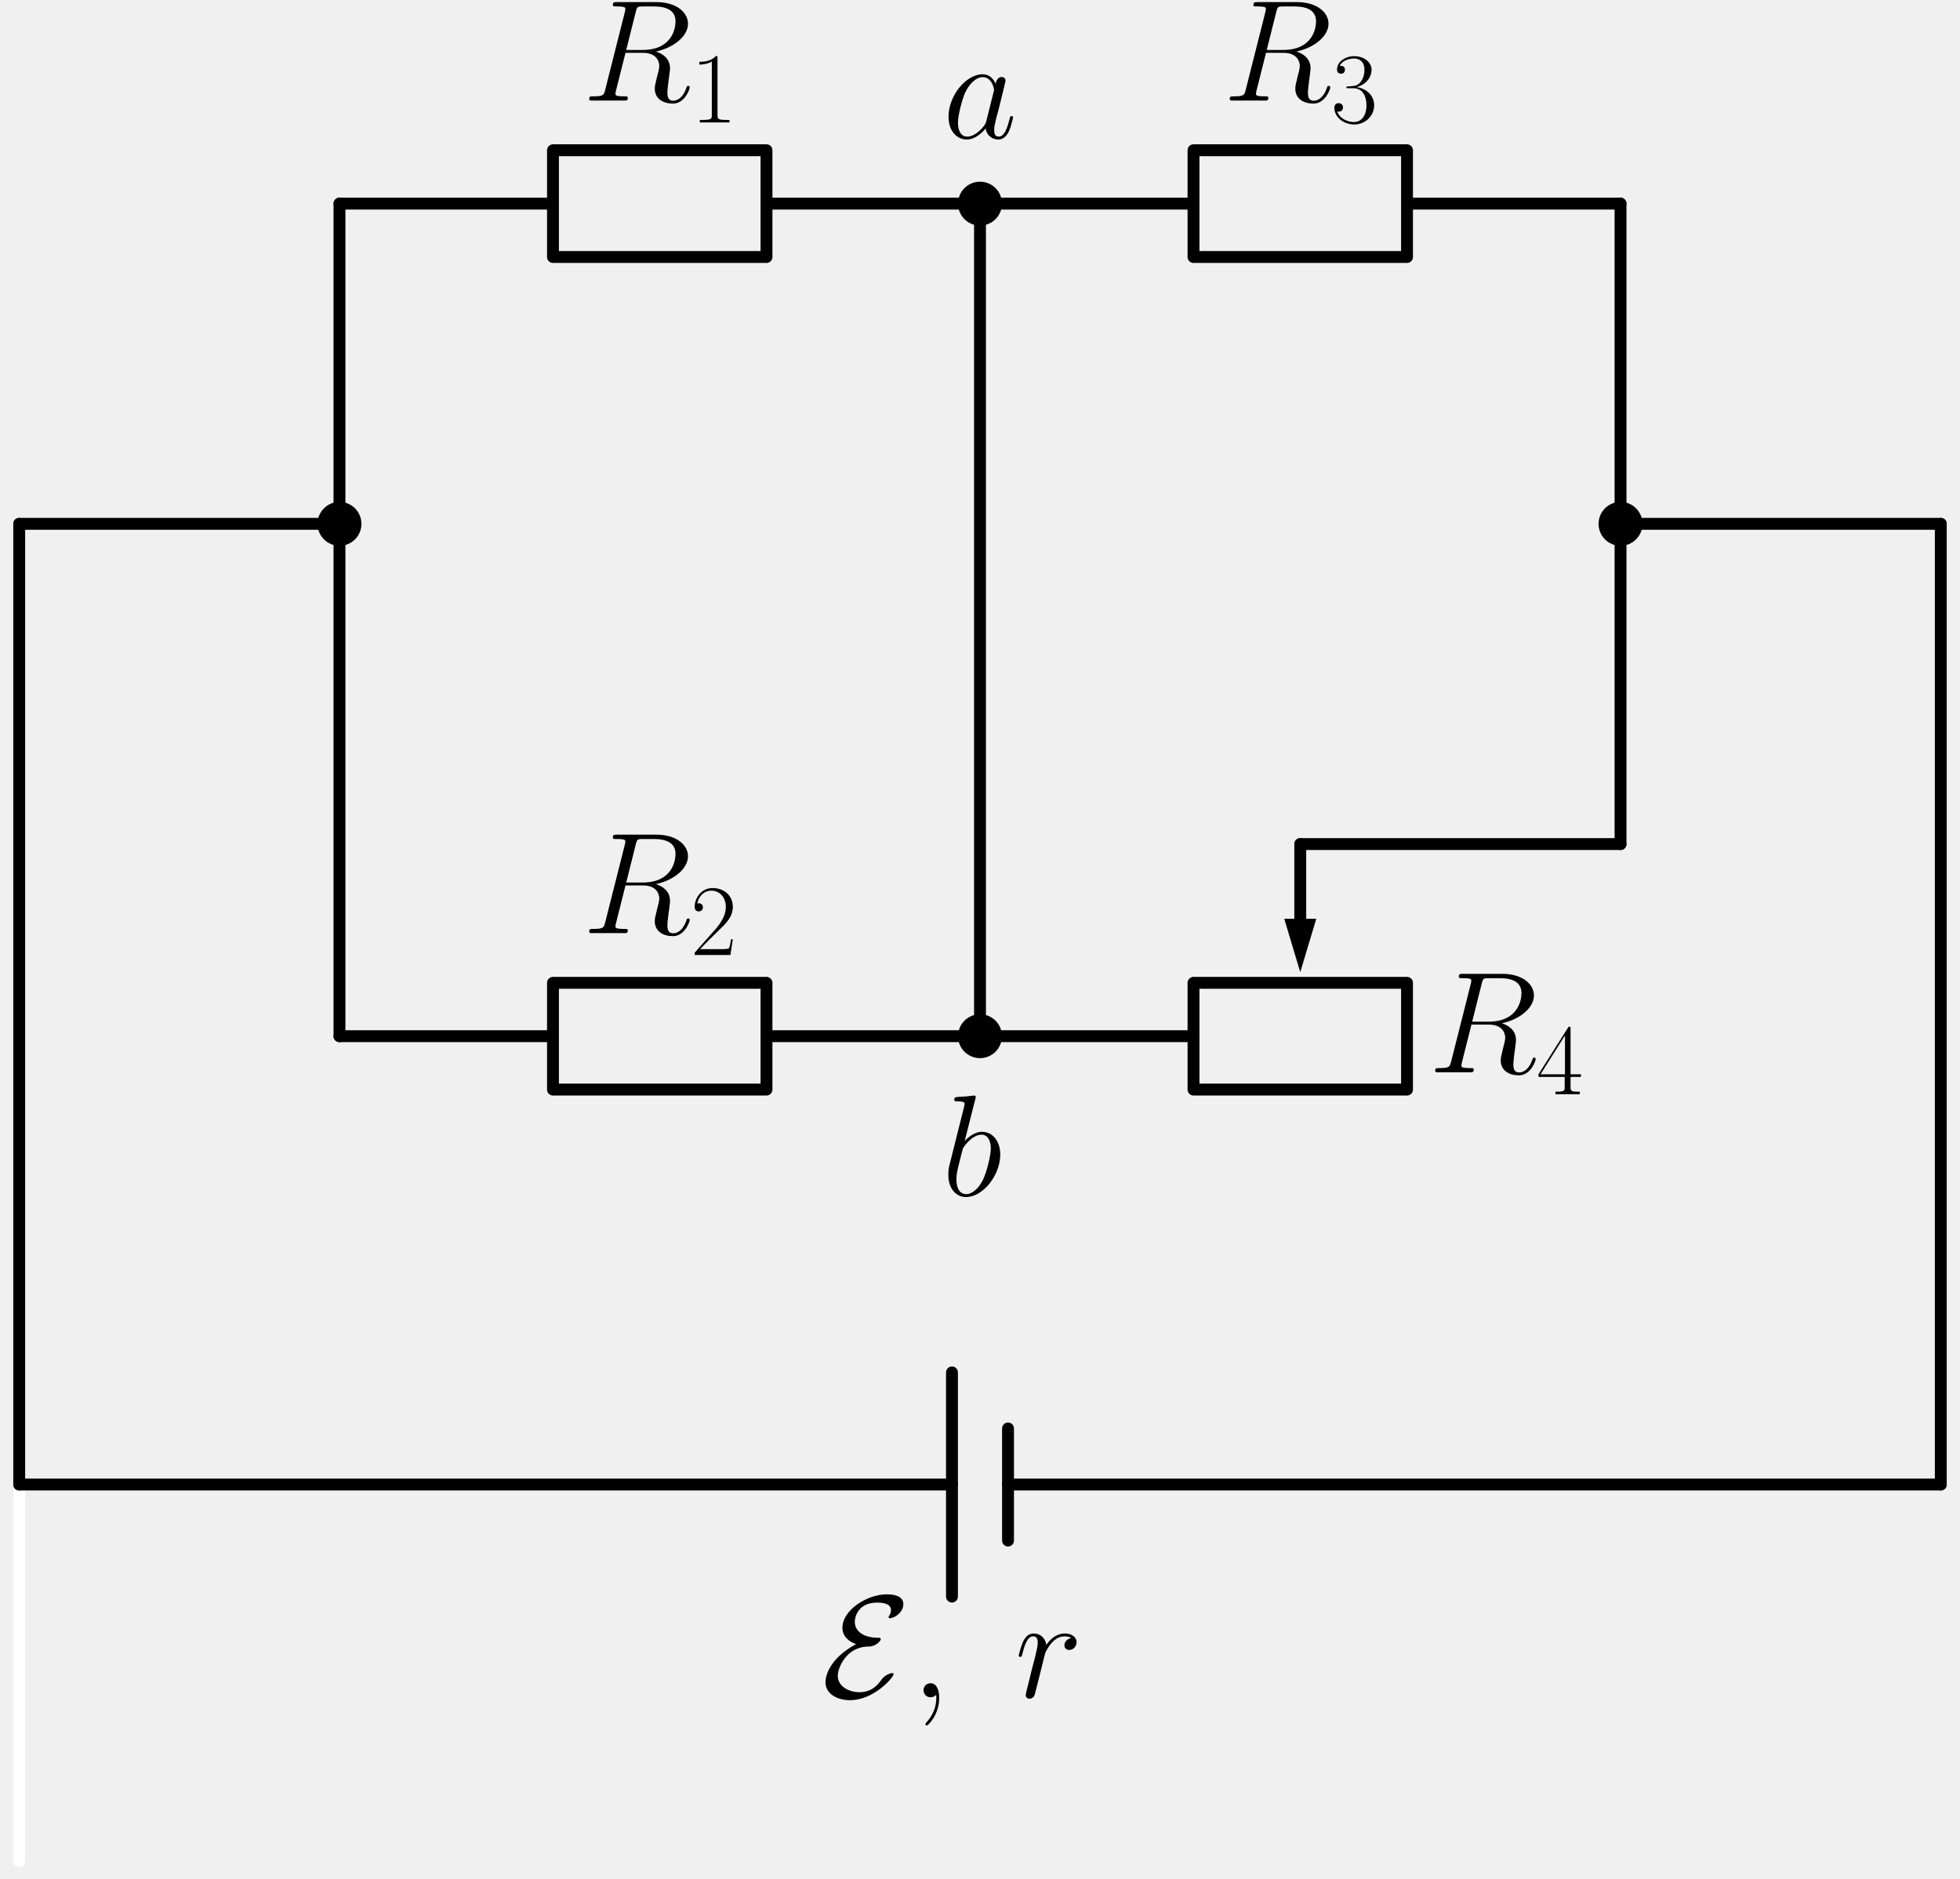
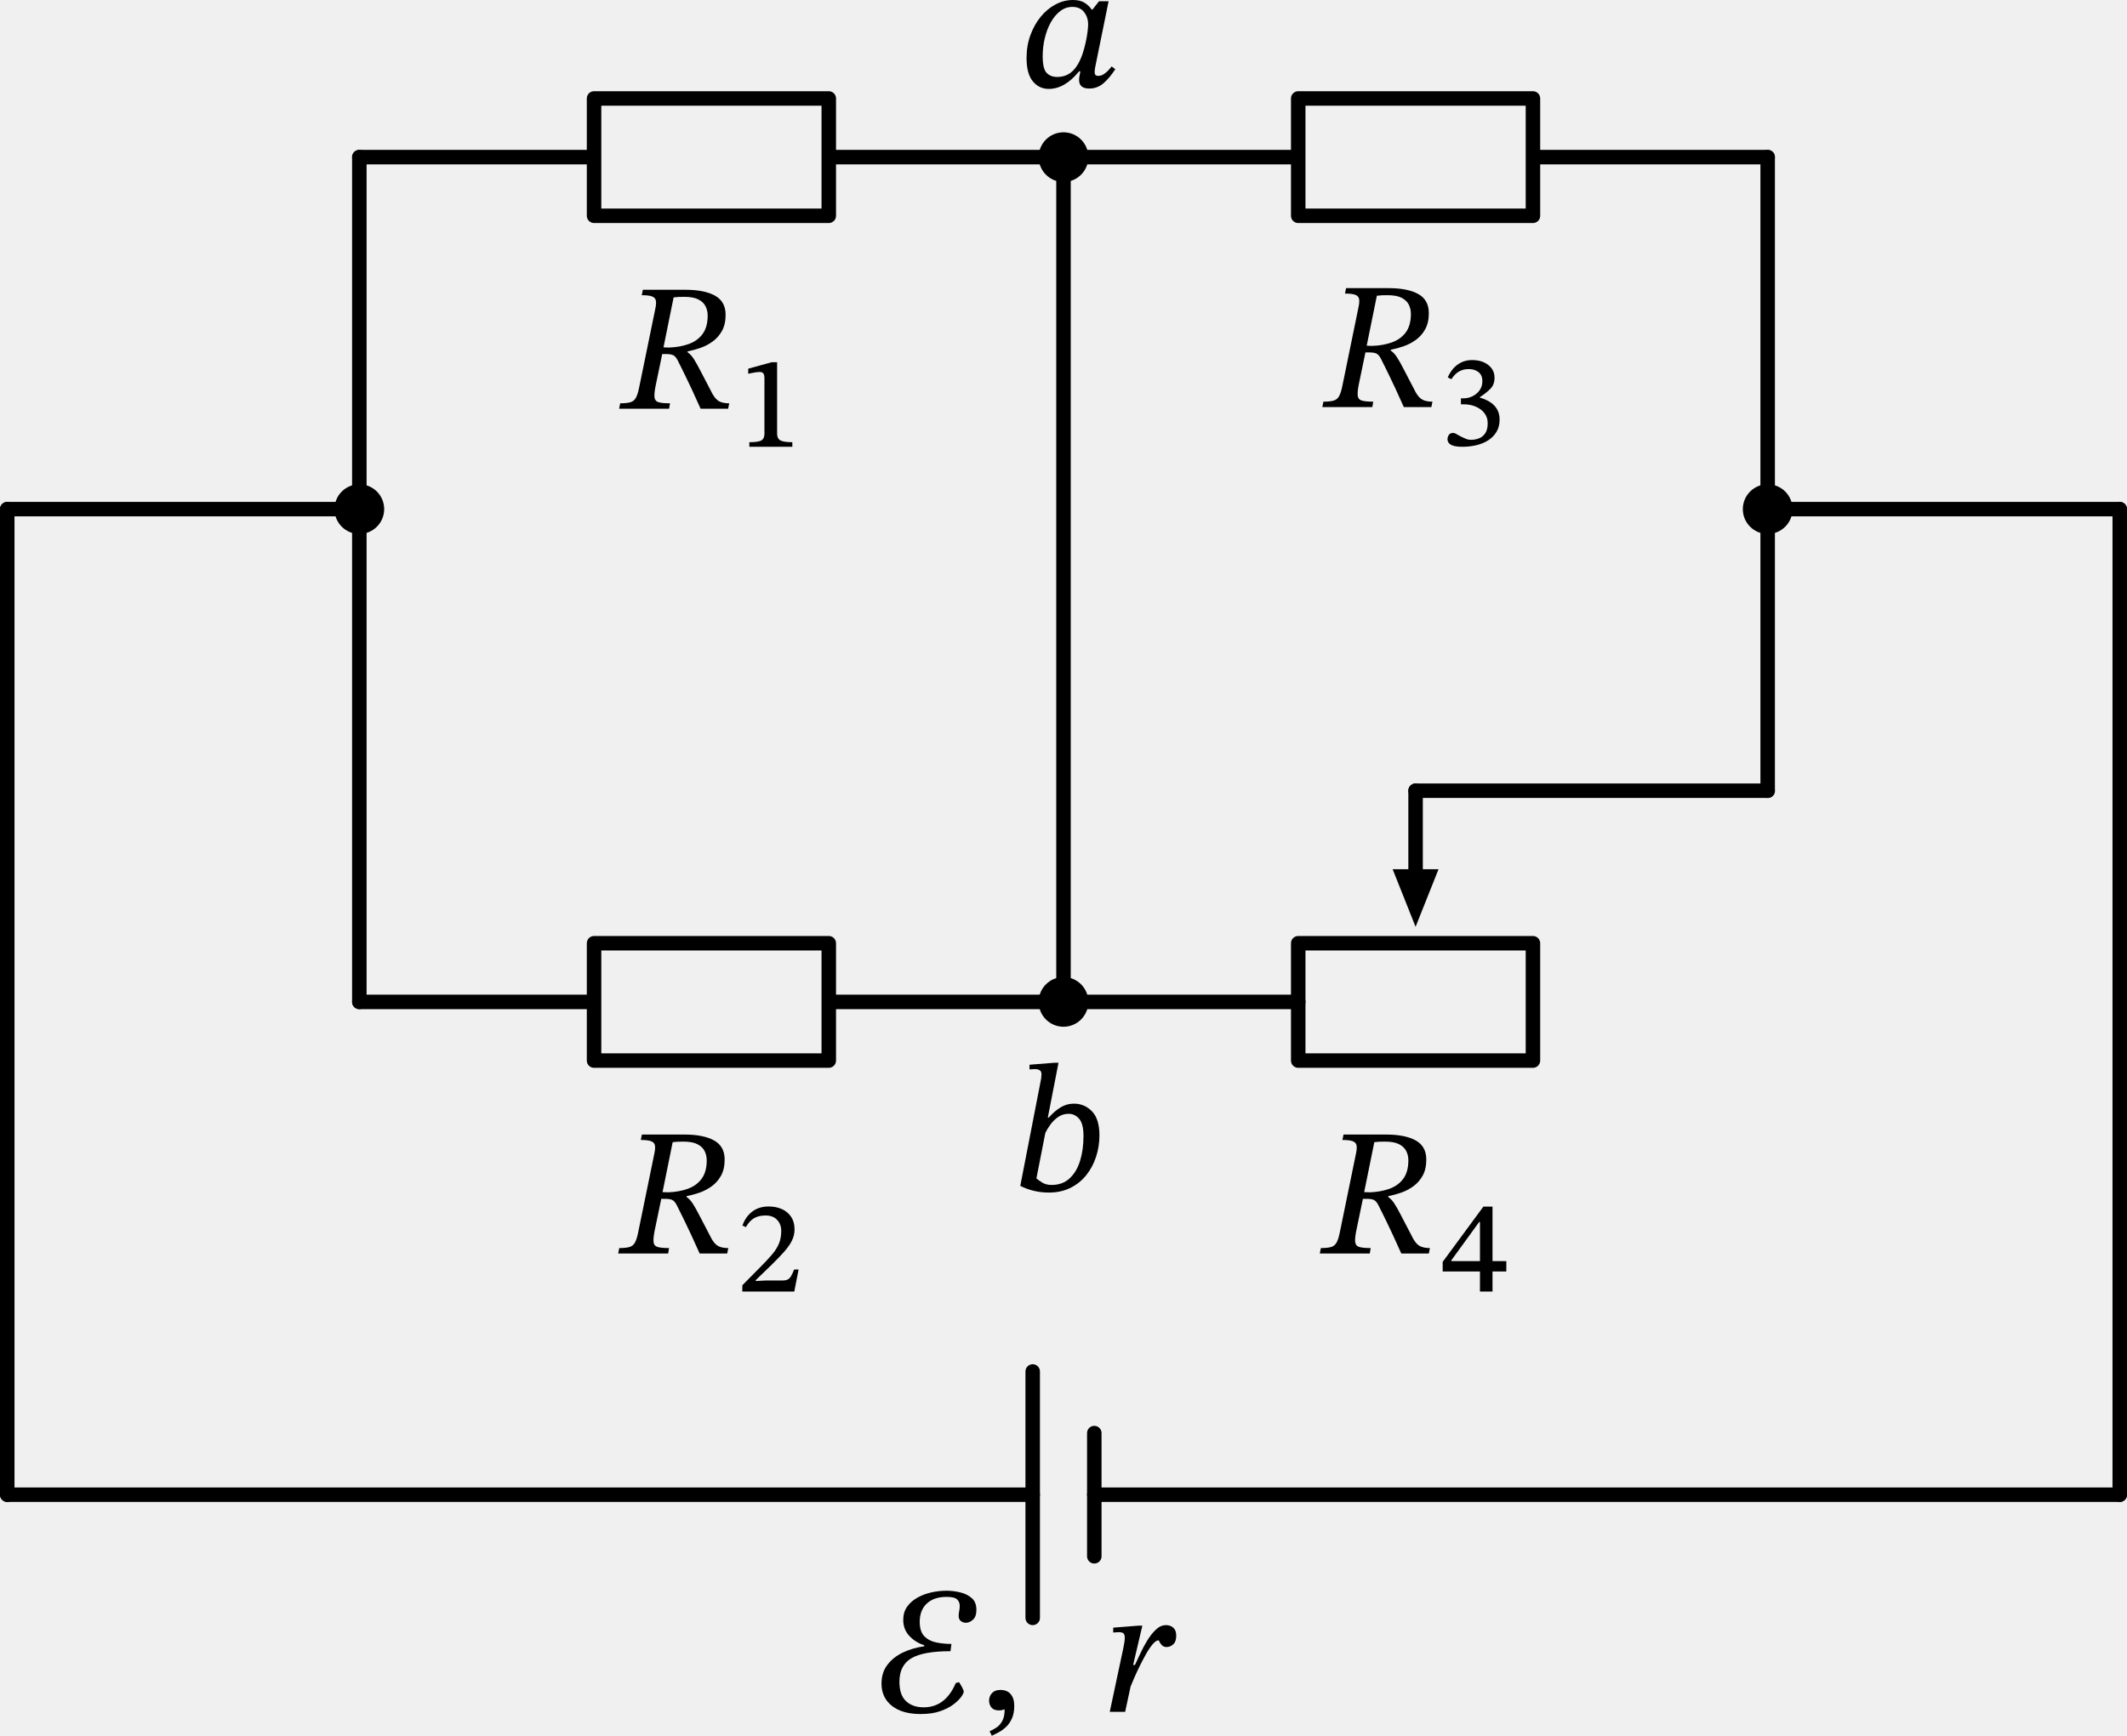
- <svg xmlns="http://www.w3.org/2000/svg" xmlns:xlink="http://www.w3.org/1999/xlink" width="329.874pt" height="316.171pt" viewBox="0 0 329.874 316.171" version="1.1">
-   <defs>
-     <style type="text/css">*{stroke-linejoin: round; stroke-linecap: butt}</style>
-   </defs>
-   <g id="figure_1">
-     <g id="patch_1">
-       <path d="M 0 316.171  L 329.874 316.171  L 329.874 0  L 0 0  L 0 316.171  z " style="fill: none" />
-     </g>
-     <g id="axes_1">
-       <g id="line2d_1">
-         <path d="M 3.234 249.879  L 3.234 281.585  L 3.234 313.291  " clip-path="url(#p3a3459aee6)" style="fill: none; stroke: #ffffff; stroke-width: 2; stroke-linecap: round" />
-       </g>
-       <g id="line2d_2">
-         <path d="M 3.234 249.879  L 160.22 249.879  M 169.653 249.879  L 326.64 249.879  " clip-path="url(#p3a3459aee6)" style="fill: none; stroke: #000000; stroke-width: 2; stroke-linecap: round" />
-       </g>
-       <g id="line2d_3">
-         <path d="M 160.22 231.013  L 160.22 268.744  " clip-path="url(#p3a3459aee6)" style="fill: none; stroke: #000000; stroke-width: 2; stroke-linecap: round" />
-       </g>
-       <g id="line2d_4">
-         <path d="M 169.653 240.446  L 169.653 259.311  " clip-path="url(#p3a3459aee6)" style="fill: none; stroke: #000000; stroke-width: 2; stroke-linecap: round" />
-       </g>
-       <g id="line2d_5">
-         <path d="M 326.64 249.879  L 326.64 169.027  L 326.64 88.176  " clip-path="url(#p3a3459aee6)" style="fill: none; stroke: #000000; stroke-width: 2; stroke-linecap: round" />
-       </g>
-       <g id="line2d_6">
-         <path d="M 326.64 88.176  L 299.689 88.176  L 272.739 88.176  " clip-path="url(#p3a3459aee6)" style="fill: none; stroke: #000000; stroke-width: 2; stroke-linecap: round" />
-       </g>
-       <g id="line2d_7">
-         <path d="M 272.739 88.176  L 272.739 61.225  L 272.739 34.275  " clip-path="url(#p3a3459aee6)" style="fill: none; stroke: #000000; stroke-width: 2; stroke-linecap: round" />
-       </g>
-       <g id="line2d_8">
-         <path d="M 272.739 34.275  L 236.805 34.275  L 236.805 43.258  L 200.871 43.258  L 200.871 25.291  L 236.805 25.291  L 236.805 34.275  M 200.871 34.275  L 164.937 34.275  " clip-path="url(#p3a3459aee6)" style="fill: none; stroke: #000000; stroke-width: 2; stroke-linecap: round" />
-       </g>
-       <g id="line2d_9">
-         <path d="M 164.937 34.275  L 129.003 34.275  L 129.003 43.258  L 93.069 43.258  L 93.069 25.291  L 129.003 25.291  L 129.003 34.275  M 93.069 34.275  L 57.135 34.275  " clip-path="url(#p3a3459aee6)" style="fill: none; stroke: #000000; stroke-width: 2; stroke-linecap: round" />
-       </g>
-       <g id="line2d_10">
-         <path d="M 57.135 34.275  L 57.135 61.225  L 57.135 88.176  " clip-path="url(#p3a3459aee6)" style="fill: none; stroke: #000000; stroke-width: 2; stroke-linecap: round" />
-       </g>
-       <g id="line2d_11">
-         <path d="M 272.739 88.176  L 272.739 115.126  L 272.739 142.077  " clip-path="url(#p3a3459aee6)" style="fill: none; stroke: #000000; stroke-width: 2; stroke-linecap: round" />
-       </g>
-       <g id="line2d_12">
-         <path d="M 272.739 142.077  L 245.788 142.077  L 218.838 142.077  " clip-path="url(#p3a3459aee6)" style="fill: none; stroke: #000000; stroke-width: 2; stroke-linecap: round" />
-       </g>
-       <g id="line2d_13">
-         <path d="M 218.838 142.077  L 218.838 152.857  L 218.838 154.654  " clip-path="url(#p3a3459aee6)" style="fill: none; stroke: #000000; stroke-width: 2; stroke-linecap: round" />
-       </g>
-       <g id="patch_2">
-         <path d="M 221.533 154.654  L 218.838 163.637  L 216.143 154.654  z " clip-path="url(#p3a3459aee6)" />
-       </g>
-       <g id="line2d_14">
-         <path d="M 236.805 174.417  L 236.805 183.401  L 200.871 183.401  L 200.871 165.434  L 236.805 165.434  L 236.805 174.417  M 200.871 174.417  " clip-path="url(#p3a3459aee6)" style="fill: none; stroke: #000000; stroke-width: 2; stroke-linecap: round" />
-       </g>
-       <g id="line2d_15">
-         <path d="M 200.871 174.417  L 182.904 174.417  L 164.937 174.417  " clip-path="url(#p3a3459aee6)" style="fill: none; stroke: #000000; stroke-width: 2; stroke-linecap: round" />
-       </g>
-       <g id="line2d_16">
-         <path d="M 164.937 174.417  L 164.937 104.346  L 164.937 34.275  " clip-path="url(#p3a3459aee6)" style="fill: none; stroke: #000000; stroke-width: 2; stroke-linecap: round" />
-       </g>
-       <g id="line2d_17">
-         <path d="M 164.937 174.417  L 129.003 174.417  L 129.003 183.401  L 93.069 183.401  L 93.069 165.434  L 129.003 165.434  L 129.003 174.417  M 93.069 174.417  L 57.135 174.417  " clip-path="url(#p3a3459aee6)" style="fill: none; stroke: #000000; stroke-width: 2; stroke-linecap: round" />
-       </g>
-       <g id="line2d_18">
-         <path d="M 57.135 174.417  L 57.135 131.297  L 57.135 88.176  " clip-path="url(#p3a3459aee6)" style="fill: none; stroke: #000000; stroke-width: 2; stroke-linecap: round" />
-       </g>
-       <g id="line2d_19">
-         <path d="M 57.135 88.176  L 30.185 88.176  L 3.234 88.176  " clip-path="url(#p3a3459aee6)" style="fill: none; stroke: #000000; stroke-width: 2; stroke-linecap: round" />
-       </g>
-       <g id="line2d_20">
-         <path d="M 3.234 88.176  L 3.234 169.027  L 3.234 249.879  " clip-path="url(#p3a3459aee6)" style="fill: none; stroke: #000000; stroke-width: 2; stroke-linecap: round" />
-       </g>
-       <g id="text_1">
-         <g transform="translate(138.2446 285.6942) scale(0.245 -0.245)">
-           <defs>
-             <path id="CMSY10-45" d="M 1530 2346  C 250 1652 179 823 179 669  C 179 180 653 -128 1261 -128  C 2330 -128 3187 887 3187 1023  C 3187 1061 3155 1068 3123 1068  C 3046 1068 2803 984 2656 784  C 2522 597 2253 224 1683 224  C 1229 224 723 466 723 955  C 723 1275 1082 2240 2093 2240  C 2394 2240 2618 2484 2618 2560  C 2618 2615 2586 2624 2554 2624  C 1651 2624 1472 3069 1472 3327  C 1472 3475 1568 4179 2464 4179  C 2586 4179 3072 4179 3072 3842  C 3072 3738 3021 3647 2995 3609  C 2982 3588 2963 3556 2963 3537  C 2963 3491 3008 3491 3027 3491  C 3219 3491 3616 3742 3616 4108  C 3616 4486 3174 4544 2886 4544  C 2016 4544 928 3850 928 3066  C 928 2686 1216 2456 1530 2346  z " transform="scale(0.015625)" />
-             <path id="CMMI12-3b" d="M 1248 -31  C 1248 343 1126 619 864 619  C 659 619 557 453 557 313  C 557 172 653 0 870 0  C 954 0 1024 26 1082 83  C 1094 96 1101 96 1107 96  C 1120 96 1120 5 1120 -27  C 1120 -240 1082 -659 710 -1080  C 640 -1157 640 -1170 640 -1183  C 640 -1216 672 -1248 704 -1248  C 755 -1248 1248 -771 1248 -31  z " transform="scale(0.015625)" />
-             <path id="CMMI12-72" d="M 2490 2612  C 2291 2574 2189 2433 2189 2293  C 2189 2139 2310 2088 2400 2088  C 2579 2088 2726 2242 2726 2433  C 2726 2638 2528 2816 2208 2816  C 1952 2816 1658 2701 1389 2312  C 1344 2650 1088 2816 832 2816  C 582 2816 454 2625 378 2484  C 269 2254 173 1871 173 1839  C 173 1814 198 1782 243 1782  C 294 1782 301 1788 339 1935  C 435 2318 557 2689 813 2689  C 966 2689 1011 2580 1011 2395  C 1011 2254 947 2005 902 1807  L 723 1118  C 698 996 627 709 595 594  C 550 428 480 128 480 96  C 480 6 550 -64 646 -64  C 717 -64 838 -19 877 109  C 896 160 1133 1124 1171 1271  C 1203 1411 1242 1546 1274 1686  C 1299 1775 1325 1878 1344 1961  C 1363 2018 1536 2331 1696 2472  C 1773 2542 1939 2689 2202 2689  C 2304 2689 2406 2670 2490 2612  z " transform="scale(0.015625)" />
-           </defs>
-           <use xlink:href="#CMSY10-45" transform="scale(0.996264)" />
-           <use xlink:href="#CMMI12-3b" transform="translate(61.49167 0) scale(0.996264)" />
-           <use xlink:href="#CMMI12-72" transform="translate(132.8673 0) scale(0.996264)" />
-         </g>
-       </g>
-       <g id="patch_3">
-         <path d="M 272.739 90.871  C 273.453 90.871 274.139 90.587 274.644 90.081  C 275.15 89.576 275.434 88.891 275.434 88.176  C 275.434 87.461 275.15 86.775 274.644 86.27  C 274.139 85.765 273.453 85.481 272.739 85.481  C 272.024 85.481 271.338 85.765 270.833 86.27  C 270.328 86.775 270.044 87.461 270.044 88.176  C 270.044 88.891 270.328 89.576 270.833 90.081  C 271.338 90.587 272.024 90.871 272.739 90.871  z " clip-path="url(#p3a3459aee6)" style="stroke: #000000; stroke-width: 2; stroke-linejoin: miter" />
-       </g>
-       <g id="text_2">
-         <g transform="translate(205.8241 16.95032) scale(0.245 -0.245)">
-           <defs>
-             <path id="CMMI12-52" d="M 2355 3924  C 2413 4160 2438 4160 2688 4160  L 3149 4160  C 3699 4160 4109 3995 4109 3499  C 4109 3175 3942 2240 2656 2240  L 1933 2240  L 2355 3924  z M 3245 2169  C 4038 2341 4659 2851 4659 3398  C 4659 3894 4154 4352 3264 4352  L 1530 4352  C 1402 4352 1344 4352 1344 4226  C 1344 4160 1389 4160 1510 4160  C 1894 4160 1894 4112 1894 4045  C 1894 4033 1894 3994 1869 3899  L 1005 479  C 947 256 934 192 493 192  C 346 192 301 192 301 71  C 301 7 371 7 390 7  C 506 7 640 7 762 7  L 1517 7  C 1632 7 1766 7 1882 7  C 1933 7 2003 7 2003 128  C 2003 192 1946 192 1850 192  C 1459 192 1459 243 1459 306  C 1459 313 1459 357 1472 407  L 1901 2112  L 2669 2112  C 3277 2112 3392 1731 3392 1522  C 3392 1427 3328 1179 3283 1014  C 3213 723 3194 652 3194 532  C 3194 82 3565 -128 3994 -128  C 4512 -128 4736 501 4736 591  C 4736 635 4704 654 4666 654  C 4614 654 4602 616 4589 565  C 4435 114 4173 0 4013 0  C 3853 0 3750 70 3750 356  C 3750 509 3827 1088 3834 1120  C 3866 1355 3866 1380 3866 1432  C 3866 1896 3488 2093 3245 2169  z " transform="scale(0.015625)" />
-             <path id="CMR17-33" d="M 1414 2157  C 1984 2157 2234 1662 2234 1090  C 2234 320 1824 25 1453 25  C 1114 25 563 194 390 693  C 422 680 454 680 486 680  C 640 680 755 782 755 948  C 755 1133 614 1216 486 1216  C 378 1216 211 1165 211 926  C 211 335 787 -128 1466 -128  C 2176 -128 2720 430 2720 1085  C 2720 1707 2208 2157 1600 2227  C 2086 2328 2554 2756 2554 3329  C 2554 3820 2048 4179 1472 4179  C 890 4179 378 3829 378 3329  C 378 3110 544 3072 627 3072  C 762 3072 877 3155 877 3321  C 877 3486 762 3569 627 3569  C 602 3569 570 3569 544 3557  C 730 3959 1235 4032 1459 4032  C 1683 4032 2106 3925 2106 3320  C 2106 3143 2080 2828 1862 2550  C 1670 2304 1453 2304 1242 2284  C 1210 2284 1062 2269 1037 2269  C 992 2263 966 2257 966 2208  C 966 2163 973 2157 1101 2157  L 1414 2157  z " transform="scale(0.015625)" />
-           </defs>
-           <use xlink:href="#CMMI12-52" transform="scale(0.996264)" />
-           <use xlink:href="#CMR17-33" transform="translate(74.25083 -14.94392) scale(0.697382)" />
-         </g>
-       </g>
-       <g id="text_3">
-         <g transform="translate(98.02224 16.95032) scale(0.245 -0.245)">
-           <defs>
-             <path id="CMR17-31" d="M 1702 4058  C 1702 4192 1696 4192 1606 4192  C 1357 3916 979 3827 621 3827  C 602 3827 570 3827 563 3808  C 557 3795 557 3782 557 3648  C 755 3648 1088 3686 1344 3839  L 1344 461  C 1344 236 1331 160 781 160  L 589 160  L 589 0  C 896 0 1216 0 1523 0  C 1830 0 2150 0 2458 0  L 2458 160  L 2266 160  C 1715 160 1702 230 1702 458  L 1702 4058  z " transform="scale(0.015625)" />
-           </defs>
-           <use xlink:href="#CMMI12-52" transform="scale(0.996264)" />
-           <use xlink:href="#CMR17-31" transform="translate(74.25083 -14.94392) scale(0.697382)" />
-         </g>
-       </g>
-       <g id="text_4">
-         <g transform="translate(240.3981 180.5186) scale(0.245 -0.245)">
-           <defs>
-             <path id="CMR17-34" d="M 2150 4122  C 2150 4256 2144 4256 2029 4256  L 128 1254  L 128 1088  L 1779 1088  L 1779 457  C 1779 224 1766 160 1318 160  L 1197 160  L 1197 0  C 1402 0 1747 0 1965 0  C 2182 0 2528 0 2733 0  L 2733 160  L 2611 160  C 2163 160 2150 224 2150 457  L 2150 1088  L 2803 1088  L 2803 1254  L 2150 1254  L 2150 4122  z M 1798 3703  L 1798 1254  L 256 1254  L 1798 3703  z " transform="scale(0.015625)" />
-           </defs>
-           <use xlink:href="#CMMI12-52" transform="scale(0.996264)" />
-           <use xlink:href="#CMR17-34" transform="translate(74.25083 -14.94392) scale(0.697382)" />
-         </g>
-       </g>
-       <g id="patch_4">
-         <path d="M 164.937 177.112  C 165.652 177.112 166.337 176.828 166.842 176.323  C 167.348 175.818 167.632 175.132 167.632 174.417  C 167.632 173.703 167.348 173.017 166.842 172.512  C 166.337 172.006 165.652 171.722 164.937 171.722  C 164.222 171.722 163.537 172.006 163.031 172.512  C 162.526 173.017 162.242 173.703 162.242 174.417  C 162.242 175.132 162.526 175.818 163.031 176.323  C 163.537 176.828 164.222 177.112 164.937 177.112  z " clip-path="url(#p3a3459aee6)" style="stroke: #000000; stroke-width: 2; stroke-linejoin: miter" />
-       </g>
-       <g id="text_5">
-         <g transform="translate(158.5085 201.2494) scale(0.245 -0.245)">
-           <defs>
-             <path id="CMMI12-62" d="M 1478 4257  C 1485 4283 1498 4321 1498 4352  C 1498 4416 1434 4416 1421 4416  C 1414 4416 1184 4393 1069 4377  C 960 4377 864 4358 749 4358  C 595 4345 550 4339 550 4224  C 550 4160 614 4160 678 4160  C 1005 4160 1005 4103 1005 4040  C 1005 3996 954 3811 928 3696  L 774 3085  C 710 2831 346 1387 320 1272  C 288 1114 288 1005 288 922  C 288 274 653 -64 1069 -64  C 1811 -64 2579 888 2579 1814  C 2579 2401 2246 2816 1766 2816  C 1434 2816 1133 2542 1011 2414  L 1478 4257  z M 1075 64  C 870 64 646 217 646 715  C 646 926 666 1047 781 1494  C 800 1577 902 1986 928 2069  C 941 2120 1318 2689 1754 2689  C 2035 2689 2163 2408 2163 2076  C 2163 1769 1984 1047 1824 715  C 1664 370 1370 64 1075 64  z " transform="scale(0.015625)" />
-           </defs>
-           <use xlink:href="#CMMI12-62" transform="scale(0.996264)" />
-         </g>
-       </g>
-       <g id="text_6">
-         <g transform="translate(98.02224 157.0927) scale(0.245 -0.245)">
-           <defs>
-             <path id="CMR17-32" d="M 2669 989  L 2554 989  C 2490 536 2438 459 2413 420  C 2381 369 1920 369 1830 369  L 602 369  C 832 619 1280 1072 1824 1597  C 2214 1967 2669 2402 2669 3035  C 2669 3790 2067 4224 1395 4224  C 691 4224 262 3604 262 3030  C 262 2780 448 2748 525 2748  C 589 2748 781 2787 781 3010  C 781 3207 614 3264 525 3264  C 486 3264 448 3258 422 3245  C 544 3790 915 4058 1306 4058  C 1862 4058 2227 3617 2227 3035  C 2227 2479 1901 2000 1536 1584  L 262 146  L 262 0  L 2515 0  L 2669 989  z " transform="scale(0.015625)" />
-           </defs>
-           <use xlink:href="#CMMI12-52" transform="scale(0.996264)" />
-           <use xlink:href="#CMR17-32" transform="translate(74.25083 -14.94392) scale(0.697382)" />
-         </g>
-       </g>
-       <g id="patch_5">
-         <path d="M 57.135 90.871  C 57.85 90.871 58.535 90.587 59.041 90.081  C 59.546 89.576 59.83 88.891 59.83 88.176  C 59.83 87.461 59.546 86.775 59.041 86.27  C 58.535 85.765 57.85 85.481 57.135 85.481  C 56.42 85.481 55.735 85.765 55.229 86.27  C 54.724 86.775 54.44 87.461 54.44 88.176  C 54.44 88.891 54.724 89.576 55.229 90.081  C 55.735 90.587 56.42 90.871 57.135 90.871  z " clip-path="url(#p3a3459aee6)" style="stroke: #000000; stroke-width: 2; stroke-linejoin: miter" />
-       </g>
-       <g id="patch_6">
-         <path d="M 164.937 36.97  C 165.652 36.97 166.337 36.686 166.842 36.181  C 167.348 35.675 167.632 34.99 167.632 34.275  C 167.632 33.56 167.348 32.875 166.842 32.369  C 166.337 31.864 165.652 31.58 164.937 31.58  C 164.222 31.58 163.537 31.864 163.031 32.369  C 162.526 32.875 162.242 33.56 162.242 34.275  C 162.242 34.99 162.526 35.675 163.031 36.181  C 163.537 36.686 164.222 36.97 164.937 36.97  z " clip-path="url(#p3a3459aee6)" style="stroke: #000000; stroke-width: 2; stroke-linejoin: miter" />
-       </g>
-       <g id="text_7">
-         <g transform="translate(158.6638 23.23876) scale(0.245 -0.245)">
-           <defs>
-             <path id="CMMI12-61" d="M 1926 760  C 1894 651 1894 639 1805 517  C 1664 338 1382 64 1082 64  C 819 64 672 300 672 677  C 672 1028 870 1743 992 2012  C 1210 2459 1510 2689 1760 2689  C 2182 2689 2266 2165 2266 2114  C 2266 2108 2246 2024 2240 2012  L 1926 760  z M 2336 2395  C 2266 2561 2093 2816 1760 2816  C 1037 2816 256 1884 256 939  C 256 307 627 -64 1062 -64  C 1414 -64 1715 211 1894 422  C 1958 45 2259 -64 2451 -64  C 2643 -64 2797 51 2912 281  C 3014 498 3104 888 3104 913  C 3104 945 3078 971 3040 971  C 2982 971 2976 939 2950 843  C 2854 466 2733 64 2470 64  C 2285 64 2272 230 2272 358  C 2272 505 2291 575 2349 824  C 2394 984 2426 1124 2477 1309  C 2714 2267 2771 2497 2771 2535  C 2771 2625 2701 2695 2605 2695  C 2400 2695 2349 2472 2336 2395  z " transform="scale(0.015625)" />
-           </defs>
-           <use xlink:href="#CMMI12-61" transform="scale(0.996264)" />
-         </g>
+ <svg xmlns="http://www.w3.org/2000/svg" xml:lang="en" height="239.66pt" width="293.6pt" viewBox="-5.24 -219.868 293.6 239.66" id="svg9535" version="1.1">
+   <defs id="defs4" />
+   <path d="m -4.24,-13.492 h 141.548 m 8.505,0 H 287.36" style="fill:none;stroke:#000000;stroke-width:2;stroke-linecap:round;stroke-linejoin:round" id="path9087" />
+   <path d="m 137.308,-30.503 v 34.02" style="fill:none;stroke:#000000;stroke-width:2;stroke-linecap:round;stroke-linejoin:round" id="path4396" />
+   <path d="m 145.812,-21.997 v 17.01" style="fill:none;stroke:#000000;stroke-width:2;stroke-linecap:round;stroke-linejoin:round" id="path3283" />
+   <path d="m 287.36,-13.492 v -68.04 -68.04" style="fill:none;stroke:#000000;stroke-width:2;stroke-linecap:round;stroke-linejoin:round" id="path2859" />
+   <path d="m 287.36,-149.572 h -24.3 -24.3" style="fill:none;stroke:#000000;stroke-width:2;stroke-linecap:round;stroke-linejoin:round" id="path5055" />
+   <path d="m 238.76,-149.572 v -24.3 -24.3" style="fill:none;stroke:#000000;stroke-width:2;stroke-linecap:round;stroke-linejoin:round" id="path9410" />
+   <path d="m 238.76,-198.173 h -32.4 v 8.1 h -32.4 v -16.2 h 32.4 v 8.1 m -32.4,0 h -32.4" style="fill:none;stroke:#000000;stroke-width:2;stroke-linecap:round;stroke-linejoin:round" id="path6056" />
+   <path d="m 141.56,-198.173 h -32.4 v 8.1 h -32.4 v -16.2 h 32.4 v 8.1 m -32.4,0 h -32.4" style="fill:none;stroke:#000000;stroke-width:2;stroke-linecap:round;stroke-linejoin:round" id="path2516" />
+   <path d="m 44.36,-198.173 v 24.3 24.3" style="fill:none;stroke:#000000;stroke-width:2;stroke-linecap:round;stroke-linejoin:round" id="path9165" />
+   <path d="m 238.76,-149.572 v 19.44 19.44" style="fill:none;stroke:#000000;stroke-width:2;stroke-linecap:round;stroke-linejoin:round" id="path2702" />
+   <path d="m 238.76,-110.692 h -24.3 -24.3" style="fill:none;stroke:#000000;stroke-width:2;stroke-linecap:round;stroke-linejoin:round" id="path9159" />
+   <path d="m 190.16,-110.692 v 9.72 1.62" style="fill:none;stroke:#000000;stroke-width:2;stroke-linecap:round;stroke-linejoin:round" id="path2246" />
+   <path d="m 190.16,-93.252 -2.43,-6.1 h 4.86 z" style="fill:#000000;stroke:#000000;stroke-linecap:butt;stroke-linejoin:miter" id="path5210" />
+   <path d="m 206.36,-81.532 v 8.1 h -32.4 v -16.2 h 32.4 v 8.1 m -32.4,0" style="fill:none;stroke:#000000;stroke-width:2;stroke-linecap:round;stroke-linejoin:round" id="path9076" />
+   <path d="m 173.96,-81.532 h -16.2 -16.2" style="fill:none;stroke:#000000;stroke-width:2;stroke-linecap:round;stroke-linejoin:round" id="path2480" />
+   <path d="m 141.56,-81.532 v -58.32 -58.32" style="fill:none;stroke:#000000;stroke-width:2;stroke-linecap:round;stroke-linejoin:round" id="path3305" />
+   <path d="m 141.56,-81.532 h -32.4 v 8.1 h -32.4 v -16.2 h 32.4 v 8.1 m -32.4,0 h -32.4" style="fill:none;stroke:#000000;stroke-width:2;stroke-linecap:round;stroke-linejoin:round" id="path9902" />
+   <path d="m 44.36,-81.532 v -34.02 -34.02" style="fill:none;stroke:#000000;stroke-width:2;stroke-linecap:round;stroke-linejoin:round" id="path2280" />
+   <path d="M 44.36,-149.572 H 20.06 -4.24" style="fill:none;stroke:#000000;stroke-width:2;stroke-linecap:round;stroke-linejoin:round" id="path294" />
+   <path d="m -4.24,-149.572 v 68.04 68.04" style="fill:none;stroke:#000000;stroke-width:2;stroke-linecap:round;stroke-linejoin:round" id="path3497" />
+   <g id="g8919" transform="translate(-4.24,-13.4925)">
+     <g id="g4386">
+       <g id="g8008">
+         <path d="m 126.078,30.285 v 0 q -2.55,0 -3.975,-1.138 -1.425,-1.137 -1.425,-3.062 0,-1.55 0.837,-2.625 0.838,-1.075 2.188,-1.7 1.35,-0.625 2.875,-0.825 v -0.15 q -1.2,-0.375 -2.05,-1.275 -0.85,-0.9 -0.85,-2.225 0,-1.05 0.525,-1.8 0.525,-0.75 1.4,-1.25 0.875,-0.5 1.937,-0.738 1.063,-0.237 2.113,-0.237 0.925,0 1.875,0.225 0.95,0.225 1.6,0.787 0.65,0.563 0.65,1.638 0,0.925 -0.475,1.35 -0.475,0.425 -0.975,0.425 -0.4,0 -0.7,-0.238 -0.3,-0.237 -0.3,-0.712 0,-0.275 0.075,-0.663 0.075,-0.387 0.075,-0.712 0,-0.55 -0.363,-0.9 -0.362,-0.35 -1.462,-0.35 -1.725,0 -2.713,0.912 -0.987,0.913 -0.987,2.538 0,1.35 0.65,2 0.65,0.65 1.662,0.85 1.013,0.2 2.063,0.2 l -0.125,1 q -3.75,0 -5.4,0.975 -1.65,0.975 -1.65,3.25 0,1.825 0.912,2.675 0.913,0.85 2.438,0.85 3,0 4.425,-3.35 l 0.45,-0.125 q 0.175,0.25 0.412,0.687 0.238,0.438 0.238,0.638 0,0.2 -0.338,0.687 -0.337,0.488 -1.05,1.038 -0.712,0.55 -1.837,0.95 -1.125,0.4 -2.725,0.4 z" fill="#000000" id="path3469" />
+         <path d="m 135.903,33.285 v 0 l -0.3,-0.625 q 0.475,-0.2 0.95,-0.513 0.475,-0.312 0.8,-0.912 0.325,-0.6 0.325,-1.6 -0.4,0.15 -0.775,0.15 -0.725,0 -1.05,-0.4 -0.325,-0.4 -0.325,-0.95 0,-0.6 0.4,-1.038 0.4,-0.437 1.15,-0.437 0.95,0 1.437,0.587 0.488,0.588 0.488,1.613 0,1.05 -0.338,1.775 -0.337,0.725 -0.837,1.175 -0.5,0.45 -1.025,0.725 -0.525,0.275 -0.9,0.45 z" fill="#000000" id="path3181" />
+         <path d="m 155.411,23.51 v 0 h 0.25 q 0.3,-0.625 0.725,-1.55 0.425,-0.925 0.975,-1.825 0.55,-0.9 1.2,-1.513 0.65,-0.612 1.4,-0.612 0.6,0 1,0.362 0.4,0.363 0.4,1.088 0,0.825 -0.413,1.2 -0.412,0.375 -0.912,0.375 -0.4,0 -0.638,-0.238 -0.237,-0.237 -0.337,-0.462 -0.1,-0.225 -0.15,-0.225 -0.35,0 -0.813,0.55 -0.462,0.55 -0.937,1.4 -0.475,0.85 -0.913,1.75 -0.437,0.9 -0.75,1.637 -0.312,0.738 -0.437,1.038 l -0.75,3.5 h -2.125 l 1.85,-8.7 q 0.075,-0.35 0.15,-0.788 0.075,-0.437 0.075,-0.762 0,-0.35 -0.15,-0.55 -0.15,-0.2 -0.675,-0.2 -0.2,0 -0.488,0.025 -0.287,0.025 -0.287,0.025 V 18.36 l 3.475,-0.275 h 0.55 z" fill="#000000" id="path8229" />
      </g>
    </g>
  </g>
-   <defs>
-     <clipPath id="p3a3459aee6">
-       <rect x="0" y="22.411" width="329.874" height="293.76" />
-     </clipPath>
-   </defs>
+   <circle cx="238.76" cy="-149.572" r="2.43" style="fill:#000000;stroke:#000000;stroke-width:2" id="circle1" />
+   <g id="g6794" transform="translate(-4.24,-13.4925)">
+     <g id="g7414">
+       <g id="g4402">
+         <path d="m 196.228,-163.142 v 0 q 0,1.325 -0.5,2.225 -0.5,0.9 -1.3,1.475 -0.8,0.575 -1.713,0.887 -0.912,0.313 -1.737,0.463 v 0.125 q 0.45,0.3 0.85,0.912 0.4,0.613 0.987,1.763 0.588,1.15 1.613,3.1 0.425,0.75 0.937,1.012 0.513,0.263 1.363,0.263 l -0.15,0.75 h -3.8 q -0.7,-1.55 -1.175,-2.588 -0.475,-1.037 -0.825,-1.737 -0.35,-0.7 -0.613,-1.25 -0.262,-0.55 -0.562,-1.125 -0.275,-0.525 -0.6,-0.688 -0.325,-0.162 -1,-0.162 h -0.525 l -0.925,4.45 q -0.2,1.025 -0.138,1.537 0.063,0.513 0.563,0.663 0.5,0.15 1.575,0.15 l -0.125,0.75 h -6.9 l 0.15,-0.75 q 0.925,0 1.425,-0.15 0.5,-0.15 0.762,-0.65 0.263,-0.5 0.463,-1.55 l 2.2,-10.725 q 0.15,-0.7 0.075,-1.1 -0.075,-0.4 -0.513,-0.575 -0.437,-0.175 -1.437,-0.175 l 0.15,-0.75 h 5.875 q 2.625,0 4.087,0.812 1.463,0.813 1.463,2.638 z m -7.175,-2.4 v 0 l -1.4,6.9 0.775,0.025 q 1.5,-0.05 2.712,-0.488 1.213,-0.437 1.913,-1.387 0.7,-0.95 0.7,-2.55 0,-0.675 -0.288,-1.263 -0.287,-0.587 -0.987,-0.95 -0.7,-0.362 -1.95,-0.362 -0.475,0 -0.763,0.012 -0.287,0.013 -0.712,0.063 z" fill="#000000" id="path5734" />
+         <path d="m 199.348,-154.017 v 0 l -0.508,-0.245 q 0.525,-1.19 1.391,-1.794 0.867,-0.604 1.952,-0.604 1.4,0 2.257,0.683 0.858,0.682 0.858,1.767 0,0.945 -0.578,1.523 -0.577,0.577 -1.435,1.137 v 0.088 q 0.735,0.192 1.356,0.577 0.622,0.385 0.989,0.989 0.368,0.604 0.368,1.461 0,0.963 -0.42,1.671 -0.42,0.709 -1.138,1.173 -0.717,0.464 -1.636,0.682 -0.919,0.219 -1.916,0.219 -0.858,0 -1.304,-0.149 -0.446,-0.148 -0.613,-0.393 -0.166,-0.245 -0.166,-0.49 0,-0.298 0.175,-0.587 0.175,-0.288 0.595,-0.288 0.175,0 0.359,0.096 0.184,0.096 0.674,0.376 0.402,0.193 0.638,0.298 0.237,0.105 0.42,0.14 0.184,0.035 0.429,0.035 0.525,0 1.041,-0.193 0.517,-0.192 0.867,-0.691 0.35,-0.499 0.35,-1.409 0,-0.805 -0.447,-1.382 -0.446,-0.578 -1.198,-0.902 -0.753,-0.323 -1.663,-0.323 h -0.385 v -0.823 h 0.368 q 0.63,0 1.225,-0.289 0.595,-0.288 0.98,-0.822 0.385,-0.534 0.385,-1.269 0,-0.822 -0.534,-1.242 -0.534,-0.42 -1.356,-0.42 -1.523,0 -2.38,1.4 z" fill="#000000" id="path4744" />
+       </g>
+     </g>
+   </g>
+   <g id="g9437" transform="translate(-4.24,-13.4925)">
+     <g id="g3305">
+       <g id="g2347">
+         <path d="m 99.159,-162.915 v 0 q 0,1.325 -0.5,2.225 -0.5,0.9 -1.3,1.475 -0.8,0.575 -1.713,0.888 -0.912,0.312 -1.737,0.462 v 0.125 q 0.45,0.3 0.85,0.913 0.4,0.612 0.987,1.762 0.588,1.15 1.613,3.1 0.425,0.75 0.937,1.013 0.513,0.262 1.363,0.262 l -0.15,0.75 h -3.8 q -0.7,-1.55 -1.175,-2.587 -0.475,-1.038 -0.825,-1.738 -0.35,-0.7 -0.613,-1.25 -0.262,-0.55 -0.562,-1.125 -0.275,-0.525 -0.6,-0.687 -0.325,-0.163 -1,-0.163 h -0.525 l -0.925,4.45 q -0.2,1.025 -0.138,1.538 0.063,0.512 0.563,0.662 0.5,0.15 1.575,0.15 l -0.125,0.75 h -6.9 l 0.15,-0.75 q 0.925,0 1.425,-0.15 0.5,-0.15 0.762,-0.65 0.263,-0.5 0.463,-1.55 l 2.2,-10.725 q 0.15,-0.7 0.075,-1.1 -0.075,-0.4 -0.513,-0.575 -0.437,-0.175 -1.437,-0.175 l 0.15,-0.75 h 5.875 q 2.625,0 4.087,0.813 1.463,0.812 1.463,2.637 z m -7.175,-2.4 v 0 l -1.4,6.9 0.775,0.025 q 1.5,-0.05 2.712,-0.487 1.213,-0.438 1.913,-1.388 0.7,-0.95 0.7,-2.55 0,-0.675 -0.288,-1.262 -0.287,-0.588 -0.987,-0.95 -0.7,-0.363 -1.95,-0.363 -0.475,0 -0.763,0.013 -0.287,0.012 -0.712,0.062 z" fill="#000000" id="path590" />
+         <path d="m 108.369,-144.69 v 0 h -5.933 v -0.63 q 1.26,0 1.672,-0.254 0.411,-0.253 0.411,-0.918 v -7.63 q 0,-0.473 -0.14,-0.683 -0.14,-0.21 -0.508,-0.21 -0.28,0 -0.761,0.079 -0.481,0.079 -0.831,0.166 v -0.7 l 3.237,-0.892 h 0.753 v 9.87 q 0,0.665 0.446,0.918 0.446,0.254 1.654,0.254 z" fill="#000000" id="path2140" />
+       </g>
+     </g>
+   </g>
+   <g id="g4392" transform="translate(-4.24,-13.4925)">
+     <g id="g2685">
+       <g id="g3915">
+         <path d="m 195.878,-46.275 v 0 q 0,1.325 -0.5,2.225 -0.5,0.9 -1.3,1.475 -0.8,0.575 -1.713,0.888 -0.912,0.312 -1.737,0.462 v 0.125 q 0.45,0.3 0.85,0.913 0.4,0.612 0.987,1.762 0.588,1.15 1.613,3.1 0.425,0.75 0.937,1.013 0.513,0.262 1.363,0.262 l -0.15,0.75 h -3.8 q -0.7,-1.55 -1.175,-2.587 -0.475,-1.038 -0.825,-1.738 -0.35,-0.7 -0.613,-1.25 -0.262,-0.55 -0.562,-1.125 -0.275,-0.525 -0.6,-0.687 -0.325,-0.163 -1,-0.163 h -0.525 l -0.925,4.45 q -0.2,1.025 -0.138,1.538 0.063,0.512 0.563,0.662 0.5,0.15 1.575,0.15 l -0.125,0.75 h -6.9 l 0.15,-0.75 q 0.925,0 1.425,-0.15 0.5,-0.15 0.762,-0.65 0.263,-0.5 0.463,-1.55 l 2.2,-10.725 q 0.15,-0.7 0.075,-1.1 -0.075,-0.4 -0.513,-0.575 -0.437,-0.175 -1.437,-0.175 l 0.15,-0.75 h 5.875 q 2.625,0 4.087,0.813 1.463,0.812 1.463,2.637 z m -7.175,-2.4 v 0 l -1.4,6.9 0.775,0.025 q 1.5,-0.05 2.712,-0.487 1.213,-0.438 1.913,-1.388 0.7,-0.95 0.7,-2.55 0,-0.675 -0.288,-1.262 -0.287,-0.588 -0.987,-0.95 -0.7,-0.363 -1.95,-0.363 -0.475,0 -0.763,0.013 -0.287,0.012 -0.712,0.062 z" fill="#000000" id="path4577" />
+         <path d="m 206.925,-30.815 v 0 h -1.907 v 2.765 h -1.733 v -2.765 h -5.145 v -1.33 l 5.618,-7.63 h 1.26 v 7.525 h 1.907 z m -3.64,-1.435 v 0 -5.407 h -0.105 l -3.85,5.302 v 0.105 z" fill="#000000" id="path6114" />
+       </g>
+     </g>
+   </g>
+   <circle cx="141.56" cy="-81.533" r="2.43" style="fill:#000000;stroke:#000000;stroke-width:2" id="circle2" />
+   <g id="g4398" transform="translate(-4.24,-13.4925)">
+     <g id="g4009">
+       <g id="g5822">
+         <path d="m 143.635,-52.065 v 0 h 0.125 q 0.8,-0.9 1.638,-1.412 0.837,-0.513 1.837,-0.513 1.475,0 2.5,1.063 1.025,1.062 1.025,3.312 0,1.525 -0.462,2.95 -0.463,1.425 -1.35,2.538 -0.888,1.112 -2.188,1.762 -1.3,0.65 -2.975,0.65 -2.125,0 -3.95,-0.925 l 2.825,-14.525 q 0.025,-0.075 0.063,-0.362 0.037,-0.288 0.037,-0.513 0,-0.425 -0.262,-0.575 -0.263,-0.15 -0.638,-0.15 -0.2,0 -0.475,0.025 -0.275,0.025 -0.275,0.025 v -0.65 l 3.45,-0.275 h 0.55 z m -0.35,2.15 v 0 l -1.225,6.25 q 0.25,0.225 0.788,0.563 0.537,0.337 1.312,0.337 1.5,0 2.475,-0.9 0.975,-0.9 1.45,-2.425 0.475,-1.525 0.475,-3.425 0,-1.7 -0.6,-2.387 -0.6,-0.688 -1.45,-0.688 -0.8,0 -1.425,0.425 -0.625,0.425 -1.075,1.038 -0.45,0.612 -0.725,1.212 z" fill="#000000" id="path1571" />
+       </g>
+     </g>
+   </g>
+   <g id="g2021" transform="translate(-4.24,-13.4925)">
+     <g id="g1403">
+       <g id="g5239">
+         <path d="m 99.028,-46.275 v 0 q 0,1.325 -0.5,2.225 -0.5,0.9 -1.3,1.475 -0.8,0.575 -1.713,0.888 -0.912,0.312 -1.737,0.462 v 0.125 q 0.45,0.3 0.85,0.913 0.4,0.612 0.987,1.762 0.588,1.15 1.613,3.1 0.425,0.75 0.937,1.013 0.513,0.262 1.363,0.262 l -0.15,0.75 h -3.8 q -0.7,-1.55 -1.175,-2.587 -0.475,-1.038 -0.825,-1.738 -0.35,-0.7 -0.613,-1.25 -0.262,-0.55 -0.562,-1.125 -0.275,-0.525 -0.6,-0.687 -0.325,-0.163 -1,-0.163 h -0.525 l -0.925,4.45 q -0.2,1.025 -0.138,1.538 0.063,0.512 0.563,0.662 0.5,0.15 1.575,0.15 l -0.125,0.75 h -6.9 l 0.15,-0.75 q 0.925,0 1.425,-0.15 0.5,-0.15 0.762,-0.65 0.263,-0.5 0.463,-1.55 l 2.2,-10.725 q 0.15,-0.7 0.075,-1.1 -0.075,-0.4 -0.513,-0.575 -0.437,-0.175 -1.437,-0.175 l 0.15,-0.75 h 5.875 q 2.625,0 4.087,0.813 1.463,0.812 1.463,2.637 z m -7.175,-2.4 v 0 l -1.4,6.9 0.775,0.025 q 1.5,-0.05 2.712,-0.487 1.213,-0.438 1.913,-1.388 0.7,-0.95 0.7,-2.55 0,-0.675 -0.288,-1.262 -0.287,-0.588 -0.987,-0.95 -0.7,-0.363 -1.95,-0.363 -0.475,0 -0.763,0.013 -0.287,0.012 -0.712,0.062 z" fill="#000000" id="path3482" />
+         <path d="m 109.235,-31.095 v 0 l -0.595,3.045 h -7.175 v -0.857 l 2.485,-2.52 q 0.98,-0.98 1.619,-1.733 0.639,-0.752 0.954,-1.514 0.315,-0.761 0.315,-1.741 0,-0.927 -0.569,-1.531 -0.569,-0.604 -1.601,-0.604 -0.945,0 -1.584,0.376 -0.639,0.377 -1.129,1.234 l -0.472,-0.227 q 0.437,-1.225 1.356,-1.925 0.919,-0.7 2.266,-0.7 1.05,0 1.855,0.376 0.805,0.376 1.26,1.076 0.455,0.7 0.455,1.698 0,0.857 -0.385,1.61 -0.385,0.752 -1.094,1.54 -0.708,0.787 -1.688,1.75 l -2.188,2.117 v 0.123 l 1.365,-0.07 h 2.275 q 0.508,0 0.779,-0.14 0.271,-0.14 0.464,-0.482 0.192,-0.341 0.42,-0.901 z" fill="#000000" id="path6397" />
+       </g>
+     </g>
+   </g>
+   <circle cx="44.36" cy="-149.572" r="2.43" style="fill:#000000;stroke:#000000;stroke-width:2" id="circle3" />
+   <circle cx="141.56" cy="-198.172" r="2.43" style="fill:#000000;stroke:#000000;stroke-width:2" id="circle4" />
+   <g id="g4733" transform="translate(-4.24,-13.4925)">
+     <g id="g2001">
+       <g id="g7106">
+         <path d="m 152.025,-206.2 v 0 l -1.8,8.85 q 0,0 -0.062,0.325 -0.063,0.325 -0.063,0.6 0,0.25 0.1,0.388 0.1,0.137 0.4,0.137 0.4,0 0.763,-0.237 0.362,-0.238 0.65,-0.55 0.287,-0.313 0.437,-0.513 l 0.5,0.375 q -0.775,1.2 -1.625,1.938 -0.85,0.737 -1.975,0.737 -1.4,0 -1.4,-1.2 0,-0.275 0.063,-0.562 0.062,-0.288 0.112,-0.613 h -0.175 q -1.975,2.425 -4.175,2.425 -1.35,0 -2.212,-1.05 -0.863,-1.05 -0.863,-3.225 0,-1.7 0.538,-3.162 0.537,-1.463 1.437,-2.55 0.9,-1.088 2.05,-1.688 1.15,-0.6 2.375,-0.6 1,0 1.6,0.375 0.6,0.375 1,0.95 h 0.1 l 0.9,-1.15 z m -2.825,3.2 v 0 q 0,-1 -0.562,-1.712 -0.563,-0.713 -1.613,-0.713 -0.925,0 -1.687,0.588 -0.763,0.587 -1.3,1.562 -0.538,0.975 -0.825,2.188 -0.288,1.212 -0.288,2.462 0,1.725 0.538,2.3 0.537,0.575 1.462,0.575 1.25,0 2.1,-0.787 0.85,-0.788 1.4,-2.388 0.25,-0.75 0.425,-1.537 0.175,-0.788 0.263,-1.475 0.087,-0.688 0.087,-1.063 z" fill="#000000" id="path2004" />
+       </g>
+     </g>
+   </g>
</svg>
